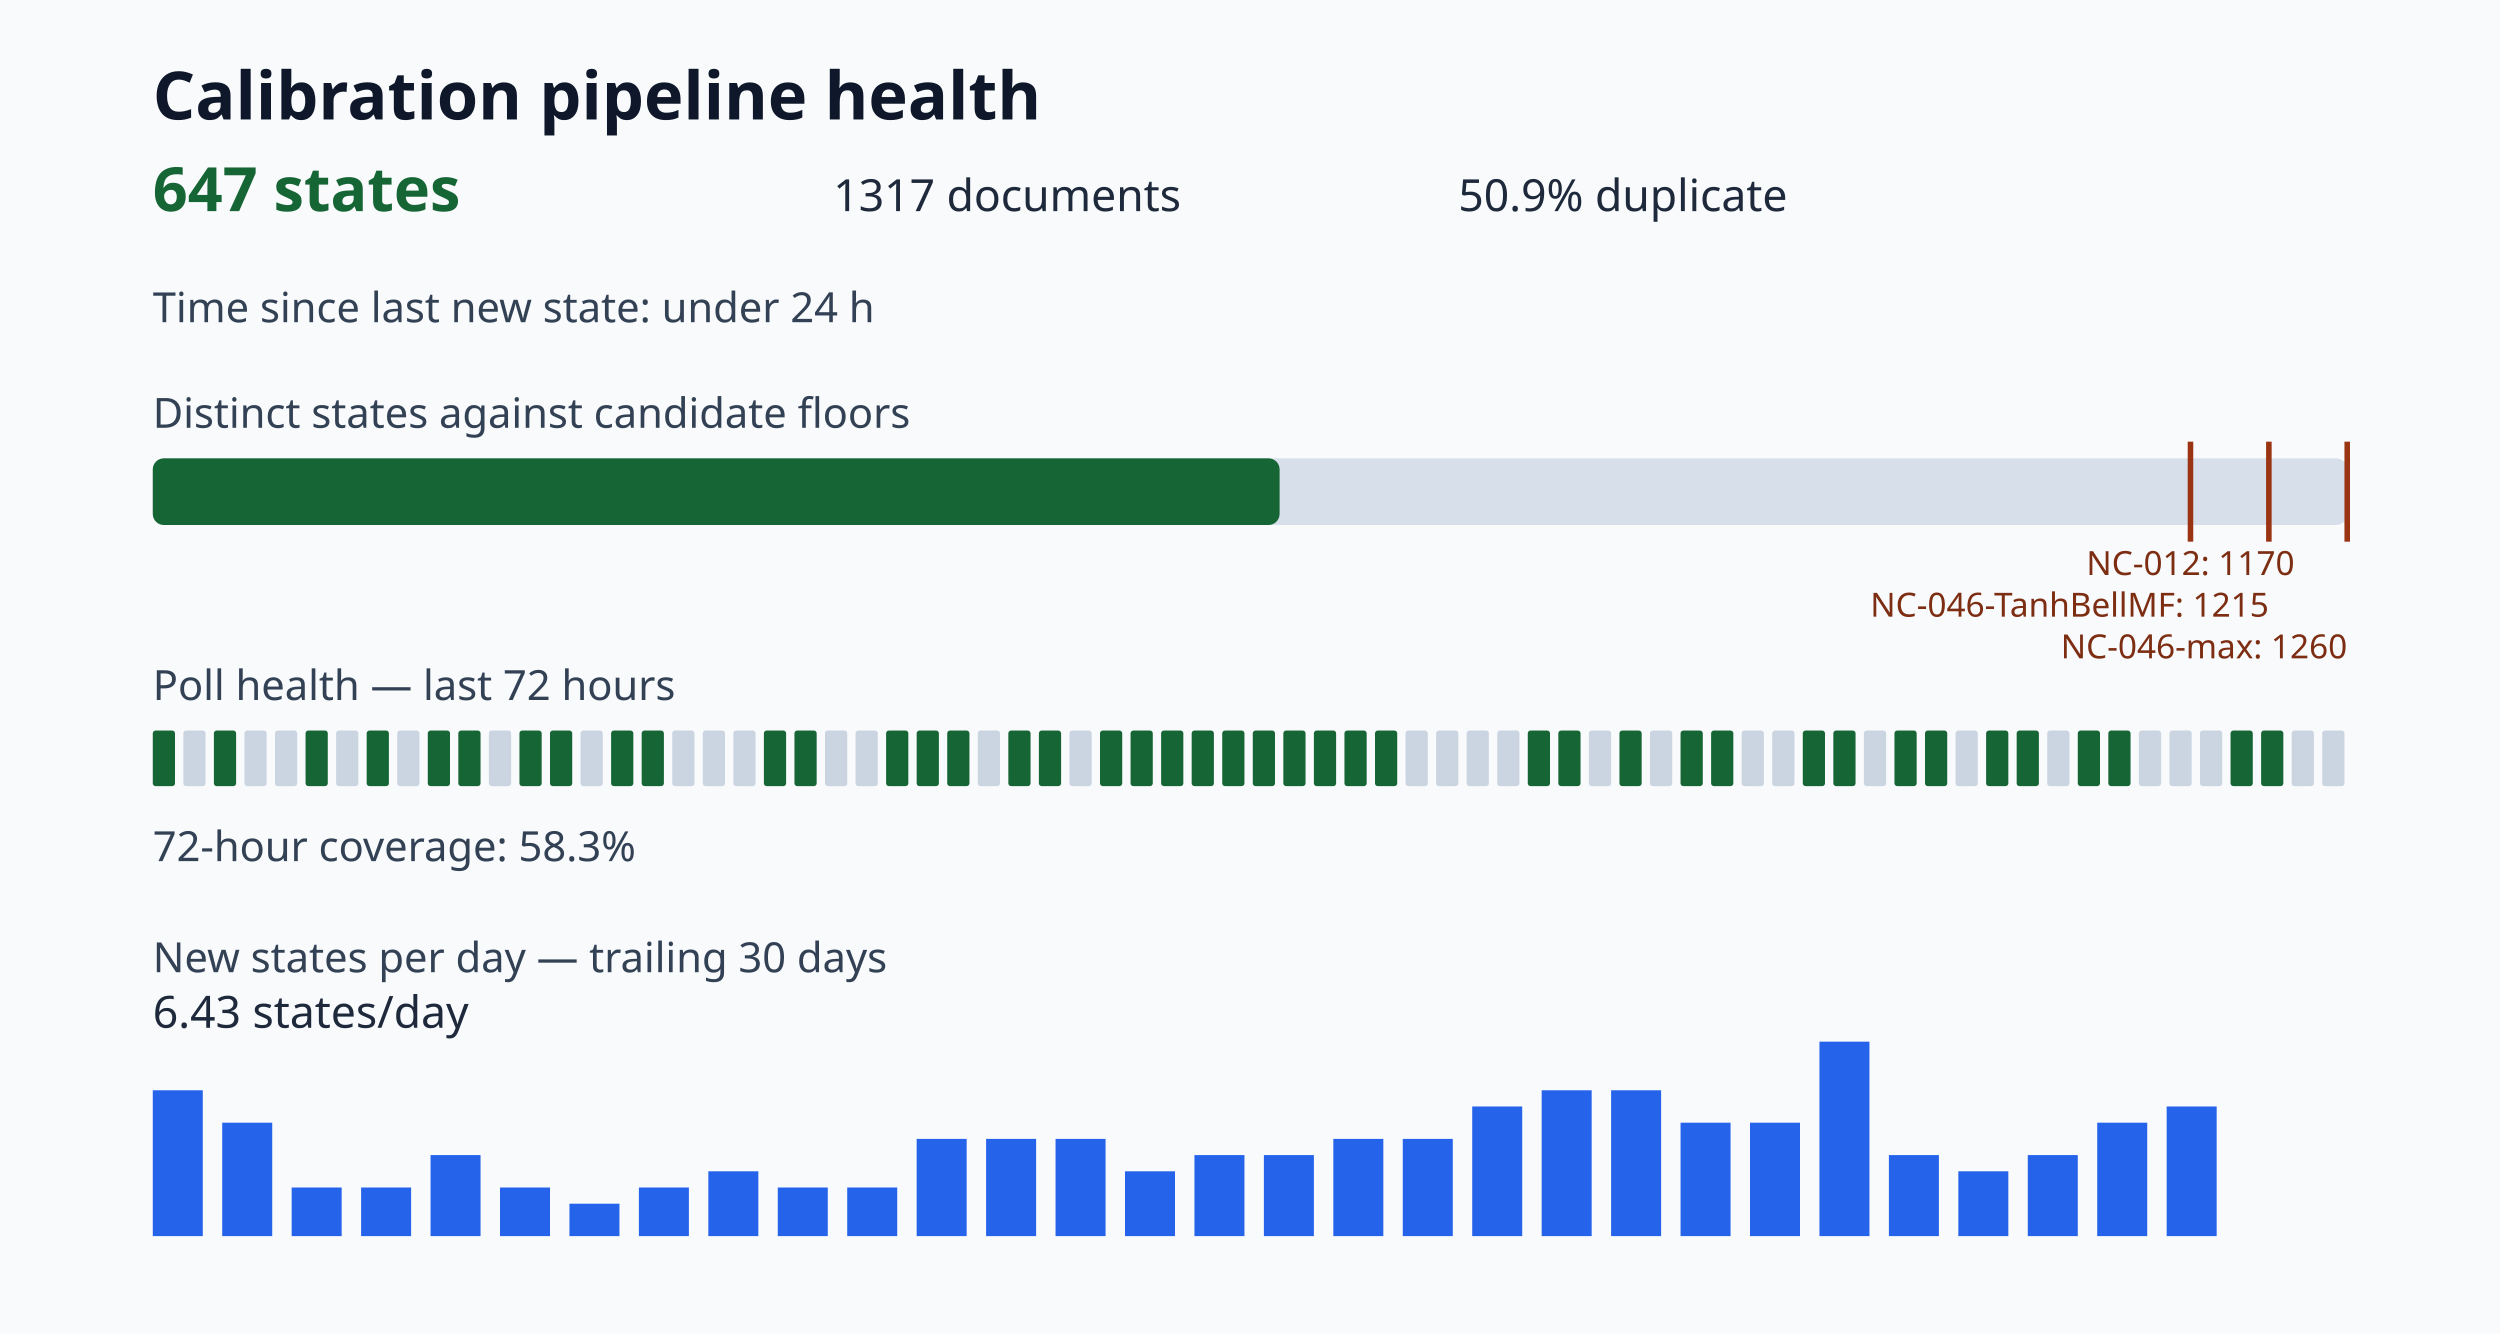
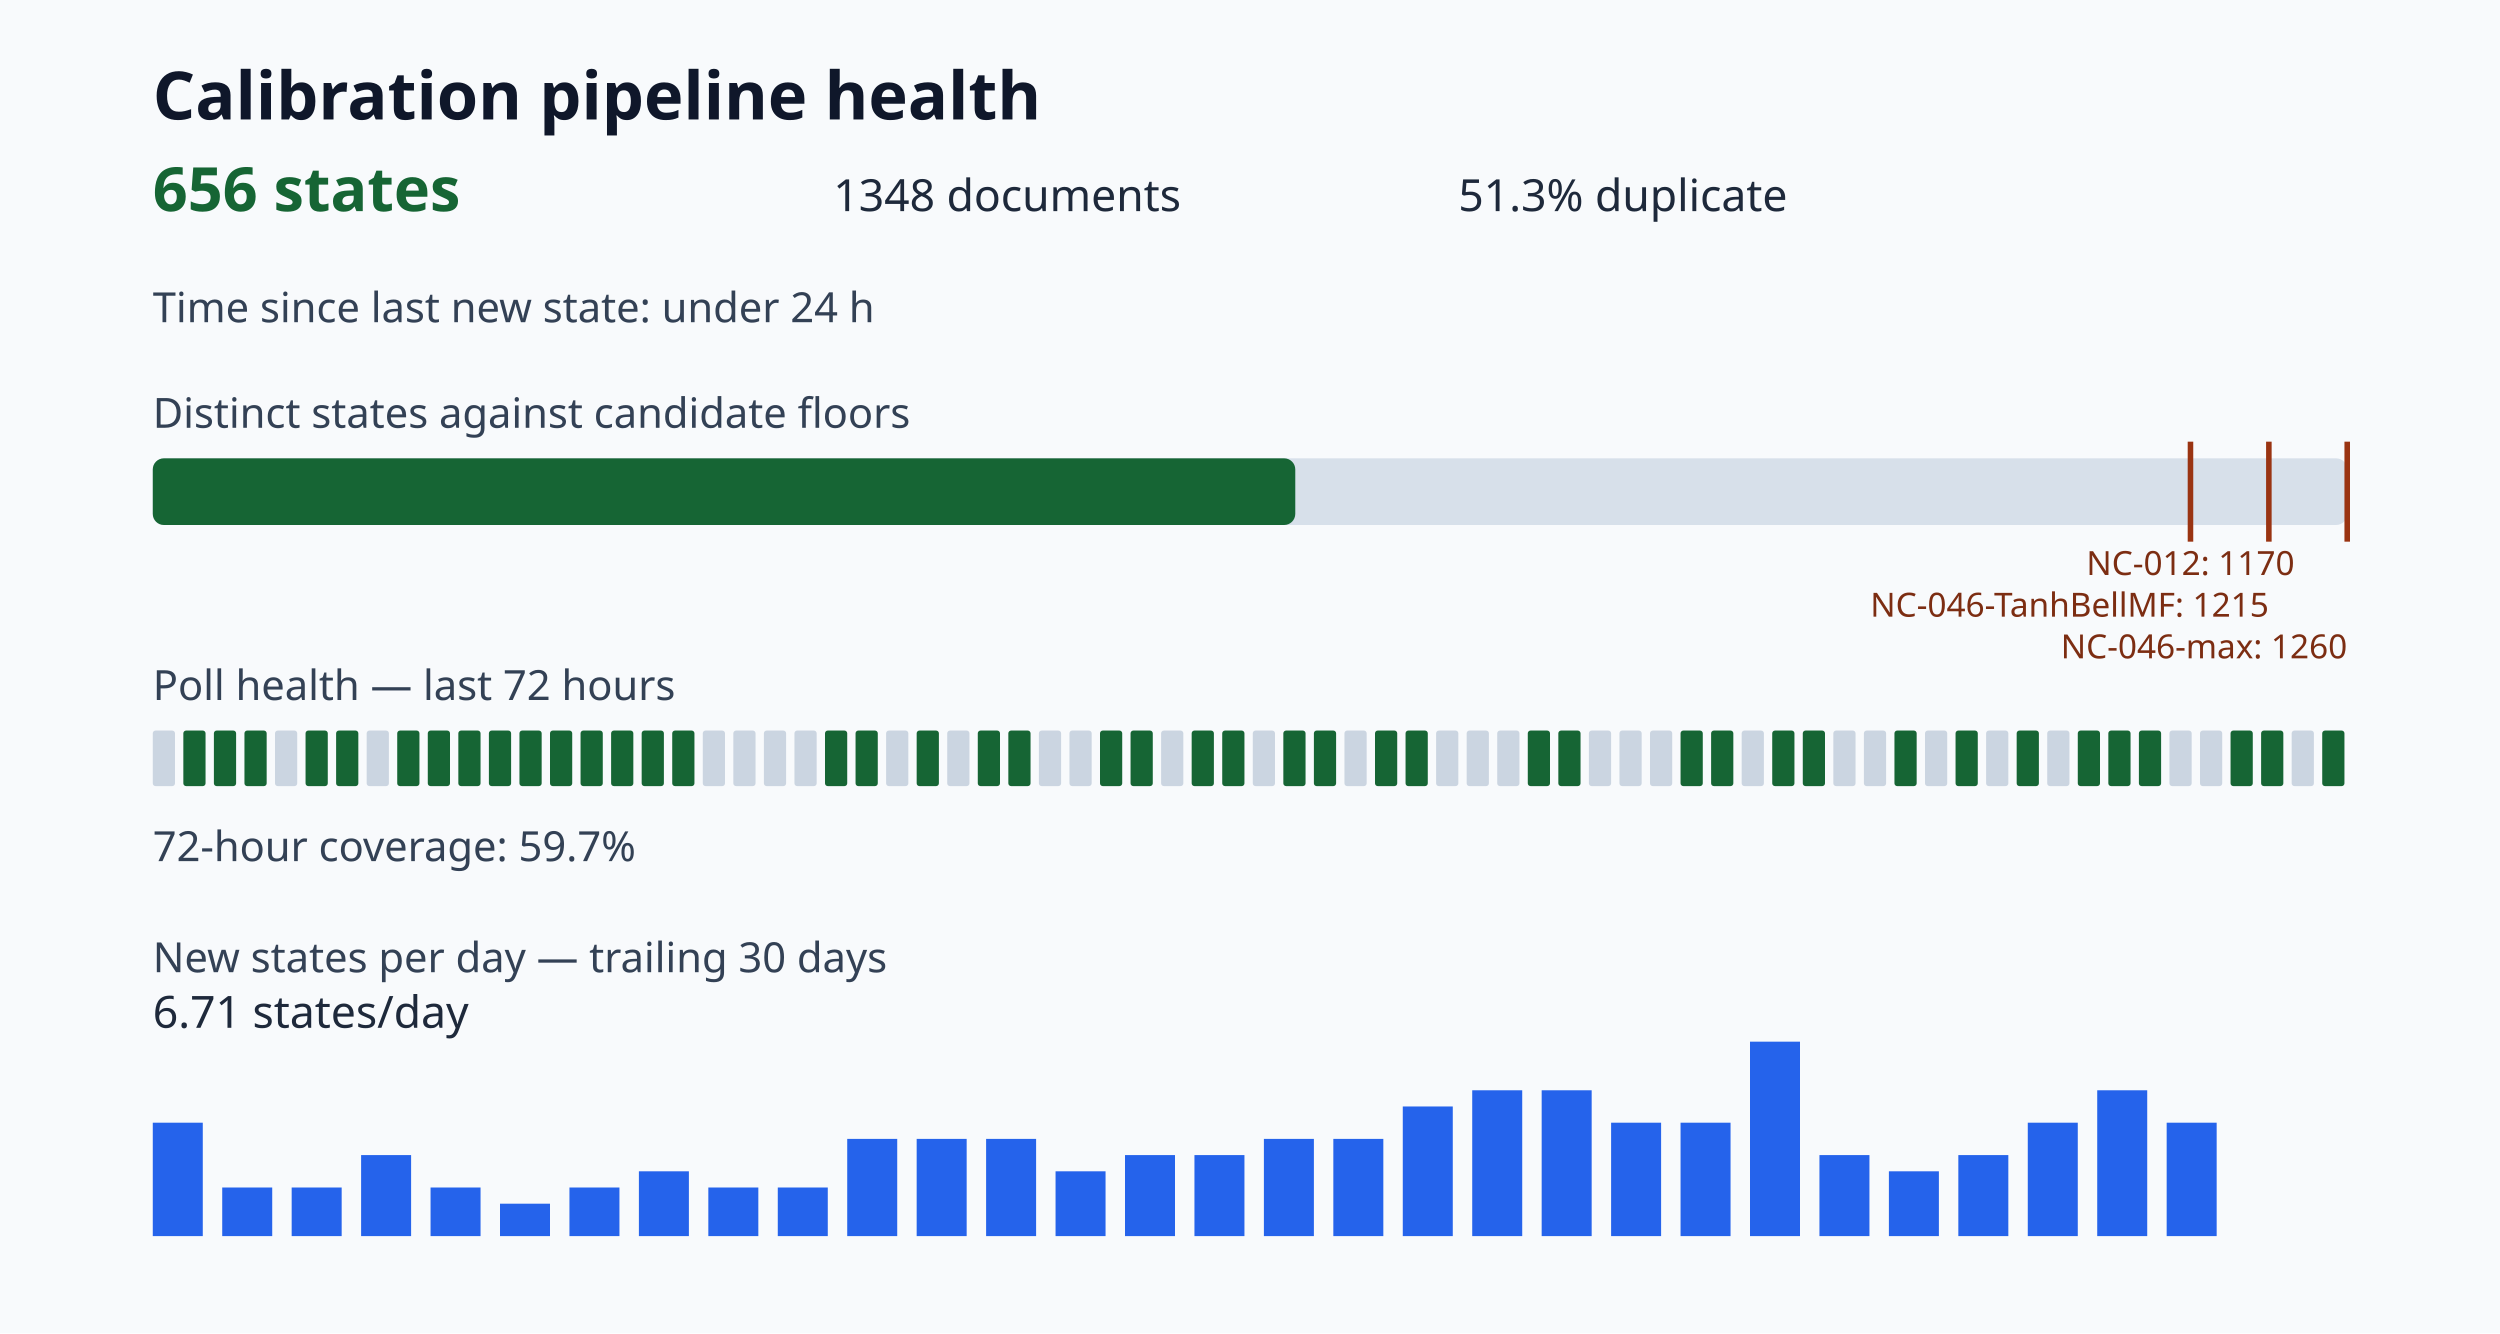
<svg xmlns="http://www.w3.org/2000/svg" viewBox="0 0 900 480" role="img" aria-label="Calibration pipeline health dashboard">
  <style>.title{font:700 24px sans-serif;fill:#0f172a}.value{font:700 22px sans-serif;fill:#166534}.metric{font:16px sans-serif;fill:#1e293b}.label{font:15px sans-serif;fill:#334155}.tiny{font:12px sans-serif;fill:#7c2d12}</style>
  <rect width="100%" height="100%" fill="#f8fafc" />
  <text x="55" y="43" class="title">Calibration pipeline health</text>
-   <text x="55" y="76" class="value">647 states</text>
-   <text x="300" y="76" class="metric">1317 documents</text>
-   <text x="525" y="76" class="metric">50.9% duplicate</text>
+   <text x="55" y="76" class="value">656 states</text>
+   <text x="300" y="76" class="metric">1348 documents</text>
+   <text x="525" y="76" class="metric">51.3% duplicate</text>
  <text x="55" y="116" class="label">Time since last new state: under 24 h</text>
  <text x="55" y="154" class="label">Distinct states against candidate floors</text>
  <rect x="55" y="165" width="790" height="24" rx="4" fill="#d7e0ea" />
-   <rect x="55" y="165" width="405.66" height="24" rx="4" fill="#166534" />
+   <rect x="55" y="165" width="411.30" height="24" rx="4" fill="#166534" />
  <path d="M788.57 159v36" stroke="#9a3412" stroke-width="2" />
  <text x="788.57" y="207" class="tiny" text-anchor="middle">NC-012: 1170</text>
  <path d="M816.79 159v36" stroke="#9a3412" stroke-width="2" />
  <text x="816.79" y="222" class="tiny" text-anchor="end">NC-046-TanhBellMF: 1215</text>
  <path d="M845.00 159v36" stroke="#9a3412" stroke-width="2" />
  <text x="845.00" y="237" class="tiny" text-anchor="end">NC-046-max: 1260</text>
  <text x="55" y="252" class="label">Poll health — last 72 hours</text>
-   <rect x="55" y="263" width="8" height="20" rx="1" fill="#166534" />
-   <rect x="66" y="263" width="8" height="20" rx="1" fill="#cbd5e1" />
+   <rect x="55" y="263" width="8" height="20" rx="1" fill="#cbd5e1" />
+   <rect x="66" y="263" width="8" height="20" rx="1" fill="#166534" />
  <rect x="77" y="263" width="8" height="20" rx="1" fill="#166534" />
-   <rect x="88" y="263" width="8" height="20" rx="1" fill="#cbd5e1" />
+   <rect x="88" y="263" width="8" height="20" rx="1" fill="#166534" />
  <rect x="99" y="263" width="8" height="20" rx="1" fill="#cbd5e1" />
  <rect x="110" y="263" width="8" height="20" rx="1" fill="#166534" />
-   <rect x="121" y="263" width="8" height="20" rx="1" fill="#cbd5e1" />
-   <rect x="132" y="263" width="8" height="20" rx="1" fill="#166534" />
-   <rect x="143" y="263" width="8" height="20" rx="1" fill="#cbd5e1" />
+   <rect x="121" y="263" width="8" height="20" rx="1" fill="#166534" />
+   <rect x="132" y="263" width="8" height="20" rx="1" fill="#cbd5e1" />
+   <rect x="143" y="263" width="8" height="20" rx="1" fill="#166534" />
  <rect x="154" y="263" width="8" height="20" rx="1" fill="#166534" />
  <rect x="165" y="263" width="8" height="20" rx="1" fill="#166534" />
-   <rect x="176" y="263" width="8" height="20" rx="1" fill="#cbd5e1" />
+   <rect x="176" y="263" width="8" height="20" rx="1" fill="#166534" />
  <rect x="187" y="263" width="8" height="20" rx="1" fill="#166534" />
  <rect x="198" y="263" width="8" height="20" rx="1" fill="#166534" />
-   <rect x="209" y="263" width="8" height="20" rx="1" fill="#cbd5e1" />
+   <rect x="209" y="263" width="8" height="20" rx="1" fill="#166534" />
  <rect x="220" y="263" width="8" height="20" rx="1" fill="#166534" />
  <rect x="231" y="263" width="8" height="20" rx="1" fill="#166534" />
-   <rect x="242" y="263" width="8" height="20" rx="1" fill="#cbd5e1" />
+   <rect x="242" y="263" width="8" height="20" rx="1" fill="#166534" />
  <rect x="253" y="263" width="8" height="20" rx="1" fill="#cbd5e1" />
  <rect x="264" y="263" width="8" height="20" rx="1" fill="#cbd5e1" />
-   <rect x="275" y="263" width="8" height="20" rx="1" fill="#166534" />
-   <rect x="286" y="263" width="8" height="20" rx="1" fill="#166534" />
-   <rect x="297" y="263" width="8" height="20" rx="1" fill="#cbd5e1" />
-   <rect x="308" y="263" width="8" height="20" rx="1" fill="#cbd5e1" />
-   <rect x="319" y="263" width="8" height="20" rx="1" fill="#166534" />
+   <rect x="275" y="263" width="8" height="20" rx="1" fill="#cbd5e1" />
+   <rect x="286" y="263" width="8" height="20" rx="1" fill="#cbd5e1" />
+   <rect x="297" y="263" width="8" height="20" rx="1" fill="#166534" />
+   <rect x="308" y="263" width="8" height="20" rx="1" fill="#166534" />
+   <rect x="319" y="263" width="8" height="20" rx="1" fill="#cbd5e1" />
  <rect x="330" y="263" width="8" height="20" rx="1" fill="#166534" />
-   <rect x="341" y="263" width="8" height="20" rx="1" fill="#166534" />
-   <rect x="352" y="263" width="8" height="20" rx="1" fill="#cbd5e1" />
+   <rect x="341" y="263" width="8" height="20" rx="1" fill="#cbd5e1" />
+   <rect x="352" y="263" width="8" height="20" rx="1" fill="#166534" />
  <rect x="363" y="263" width="8" height="20" rx="1" fill="#166534" />
-   <rect x="374" y="263" width="8" height="20" rx="1" fill="#166534" />
+   <rect x="374" y="263" width="8" height="20" rx="1" fill="#cbd5e1" />
  <rect x="385" y="263" width="8" height="20" rx="1" fill="#cbd5e1" />
  <rect x="396" y="263" width="8" height="20" rx="1" fill="#166534" />
  <rect x="407" y="263" width="8" height="20" rx="1" fill="#166534" />
-   <rect x="418" y="263" width="8" height="20" rx="1" fill="#166534" />
+   <rect x="418" y="263" width="8" height="20" rx="1" fill="#cbd5e1" />
  <rect x="429" y="263" width="8" height="20" rx="1" fill="#166534" />
  <rect x="440" y="263" width="8" height="20" rx="1" fill="#166534" />
-   <rect x="451" y="263" width="8" height="20" rx="1" fill="#166534" />
+   <rect x="451" y="263" width="8" height="20" rx="1" fill="#cbd5e1" />
  <rect x="462" y="263" width="8" height="20" rx="1" fill="#166534" />
  <rect x="473" y="263" width="8" height="20" rx="1" fill="#166534" />
-   <rect x="484" y="263" width="8" height="20" rx="1" fill="#166534" />
+   <rect x="484" y="263" width="8" height="20" rx="1" fill="#cbd5e1" />
  <rect x="495" y="263" width="8" height="20" rx="1" fill="#166534" />
-   <rect x="506" y="263" width="8" height="20" rx="1" fill="#cbd5e1" />
+   <rect x="506" y="263" width="8" height="20" rx="1" fill="#166534" />
  <rect x="517" y="263" width="8" height="20" rx="1" fill="#cbd5e1" />
  <rect x="528" y="263" width="8" height="20" rx="1" fill="#cbd5e1" />
  <rect x="539" y="263" width="8" height="20" rx="1" fill="#cbd5e1" />
  <rect x="550" y="263" width="8" height="20" rx="1" fill="#166534" />
  <rect x="561" y="263" width="8" height="20" rx="1" fill="#166534" />
  <rect x="572" y="263" width="8" height="20" rx="1" fill="#cbd5e1" />
-   <rect x="583" y="263" width="8" height="20" rx="1" fill="#166534" />
+   <rect x="583" y="263" width="8" height="20" rx="1" fill="#cbd5e1" />
  <rect x="594" y="263" width="8" height="20" rx="1" fill="#cbd5e1" />
  <rect x="605" y="263" width="8" height="20" rx="1" fill="#166534" />
  <rect x="616" y="263" width="8" height="20" rx="1" fill="#166534" />
  <rect x="627" y="263" width="8" height="20" rx="1" fill="#cbd5e1" />
-   <rect x="638" y="263" width="8" height="20" rx="1" fill="#cbd5e1" />
+   <rect x="638" y="263" width="8" height="20" rx="1" fill="#166534" />
  <rect x="649" y="263" width="8" height="20" rx="1" fill="#166534" />
-   <rect x="660" y="263" width="8" height="20" rx="1" fill="#166534" />
+   <rect x="660" y="263" width="8" height="20" rx="1" fill="#cbd5e1" />
  <rect x="671" y="263" width="8" height="20" rx="1" fill="#cbd5e1" />
  <rect x="682" y="263" width="8" height="20" rx="1" fill="#166534" />
-   <rect x="693" y="263" width="8" height="20" rx="1" fill="#166534" />
-   <rect x="704" y="263" width="8" height="20" rx="1" fill="#cbd5e1" />
-   <rect x="715" y="263" width="8" height="20" rx="1" fill="#166534" />
+   <rect x="693" y="263" width="8" height="20" rx="1" fill="#cbd5e1" />
+   <rect x="704" y="263" width="8" height="20" rx="1" fill="#166534" />
+   <rect x="715" y="263" width="8" height="20" rx="1" fill="#cbd5e1" />
  <rect x="726" y="263" width="8" height="20" rx="1" fill="#166534" />
  <rect x="737" y="263" width="8" height="20" rx="1" fill="#cbd5e1" />
  <rect x="748" y="263" width="8" height="20" rx="1" fill="#166534" />
  <rect x="759" y="263" width="8" height="20" rx="1" fill="#166534" />
-   <rect x="770" y="263" width="8" height="20" rx="1" fill="#cbd5e1" />
+   <rect x="770" y="263" width="8" height="20" rx="1" fill="#166534" />
  <rect x="781" y="263" width="8" height="20" rx="1" fill="#cbd5e1" />
  <rect x="792" y="263" width="8" height="20" rx="1" fill="#cbd5e1" />
  <rect x="803" y="263" width="8" height="20" rx="1" fill="#166534" />
  <rect x="814" y="263" width="8" height="20" rx="1" fill="#166534" />
  <rect x="825" y="263" width="8" height="20" rx="1" fill="#cbd5e1" />
-   <rect x="836" y="263" width="8" height="20" rx="1" fill="#cbd5e1" />
-   <text x="55" y="310" class="label">72-hour coverage: 58.3%</text>
+   <rect x="836" y="263" width="8" height="20" rx="1" fill="#166534" />
+   <text x="55" y="310" class="label">72-hour coverage: 59.7%</text>
  <text x="55" y="350" class="label">New states per day — trailing 30 days</text>
-   <rect x="55" y="392.50" width="18" height="52.50" fill="#2563eb" />
-   <rect x="80" y="404.17" width="18" height="40.83" fill="#2563eb" />
+   <rect x="55" y="404.17" width="18" height="40.83" fill="#2563eb" />
+   <rect x="80" y="427.50" width="18" height="17.50" fill="#2563eb" />
  <rect x="105" y="427.50" width="18" height="17.50" fill="#2563eb" />
-   <rect x="130" y="427.50" width="18" height="17.50" fill="#2563eb" />
-   <rect x="155" y="415.83" width="18" height="29.17" fill="#2563eb" />
-   <rect x="180" y="427.50" width="18" height="17.50" fill="#2563eb" />
-   <rect x="205" y="433.33" width="18" height="11.67" fill="#2563eb" />
-   <rect x="230" y="427.50" width="18" height="17.50" fill="#2563eb" />
-   <rect x="255" y="421.67" width="18" height="23.33" fill="#2563eb" />
+   <rect x="130" y="415.83" width="18" height="29.17" fill="#2563eb" />
+   <rect x="155" y="427.50" width="18" height="17.50" fill="#2563eb" />
+   <rect x="180" y="433.33" width="18" height="11.67" fill="#2563eb" />
+   <rect x="205" y="427.50" width="18" height="17.50" fill="#2563eb" />
+   <rect x="230" y="421.67" width="18" height="23.33" fill="#2563eb" />
+   <rect x="255" y="427.50" width="18" height="17.50" fill="#2563eb" />
  <rect x="280" y="427.50" width="18" height="17.50" fill="#2563eb" />
-   <rect x="305" y="427.50" width="18" height="17.50" fill="#2563eb" />
+   <rect x="305" y="410.00" width="18" height="35.00" fill="#2563eb" />
  <rect x="330" y="410.00" width="18" height="35.00" fill="#2563eb" />
  <rect x="355" y="410.00" width="18" height="35.00" fill="#2563eb" />
-   <rect x="380" y="410.00" width="18" height="35.00" fill="#2563eb" />
-   <rect x="405" y="421.67" width="18" height="23.33" fill="#2563eb" />
+   <rect x="380" y="421.67" width="18" height="23.33" fill="#2563eb" />
+   <rect x="405" y="415.83" width="18" height="29.17" fill="#2563eb" />
  <rect x="430" y="415.83" width="18" height="29.17" fill="#2563eb" />
-   <rect x="455" y="415.83" width="18" height="29.17" fill="#2563eb" />
+   <rect x="455" y="410.00" width="18" height="35.00" fill="#2563eb" />
  <rect x="480" y="410.00" width="18" height="35.00" fill="#2563eb" />
-   <rect x="505" y="410.00" width="18" height="35.00" fill="#2563eb" />
-   <rect x="530" y="398.33" width="18" height="46.67" fill="#2563eb" />
+   <rect x="505" y="398.33" width="18" height="46.67" fill="#2563eb" />
+   <rect x="530" y="392.50" width="18" height="52.50" fill="#2563eb" />
  <rect x="555" y="392.50" width="18" height="52.50" fill="#2563eb" />
-   <rect x="580" y="392.50" width="18" height="52.50" fill="#2563eb" />
+   <rect x="580" y="404.17" width="18" height="40.83" fill="#2563eb" />
  <rect x="605" y="404.17" width="18" height="40.83" fill="#2563eb" />
-   <rect x="630" y="404.17" width="18" height="40.83" fill="#2563eb" />
-   <rect x="655" y="375.00" width="18" height="70.00" fill="#2563eb" />
-   <rect x="680" y="415.83" width="18" height="29.17" fill="#2563eb" />
-   <rect x="705" y="421.67" width="18" height="23.33" fill="#2563eb" />
-   <rect x="730" y="415.83" width="18" height="29.17" fill="#2563eb" />
-   <rect x="755" y="404.17" width="18" height="40.83" fill="#2563eb" />
-   <rect x="780" y="398.33" width="18" height="46.67" fill="#2563eb" />
-   <text x="55" y="370" class="metric">6.43 states/day</text>
+   <rect x="630" y="375.00" width="18" height="70.00" fill="#2563eb" />
+   <rect x="655" y="415.83" width="18" height="29.17" fill="#2563eb" />
+   <rect x="680" y="421.67" width="18" height="23.33" fill="#2563eb" />
+   <rect x="705" y="415.83" width="18" height="29.17" fill="#2563eb" />
+   <rect x="730" y="404.17" width="18" height="40.83" fill="#2563eb" />
+   <rect x="755" y="392.50" width="18" height="52.50" fill="#2563eb" />
+   <rect x="780" y="404.17" width="18" height="40.83" fill="#2563eb" />
+   <text x="55" y="370" class="metric">6.71 states/day</text>
</svg>
